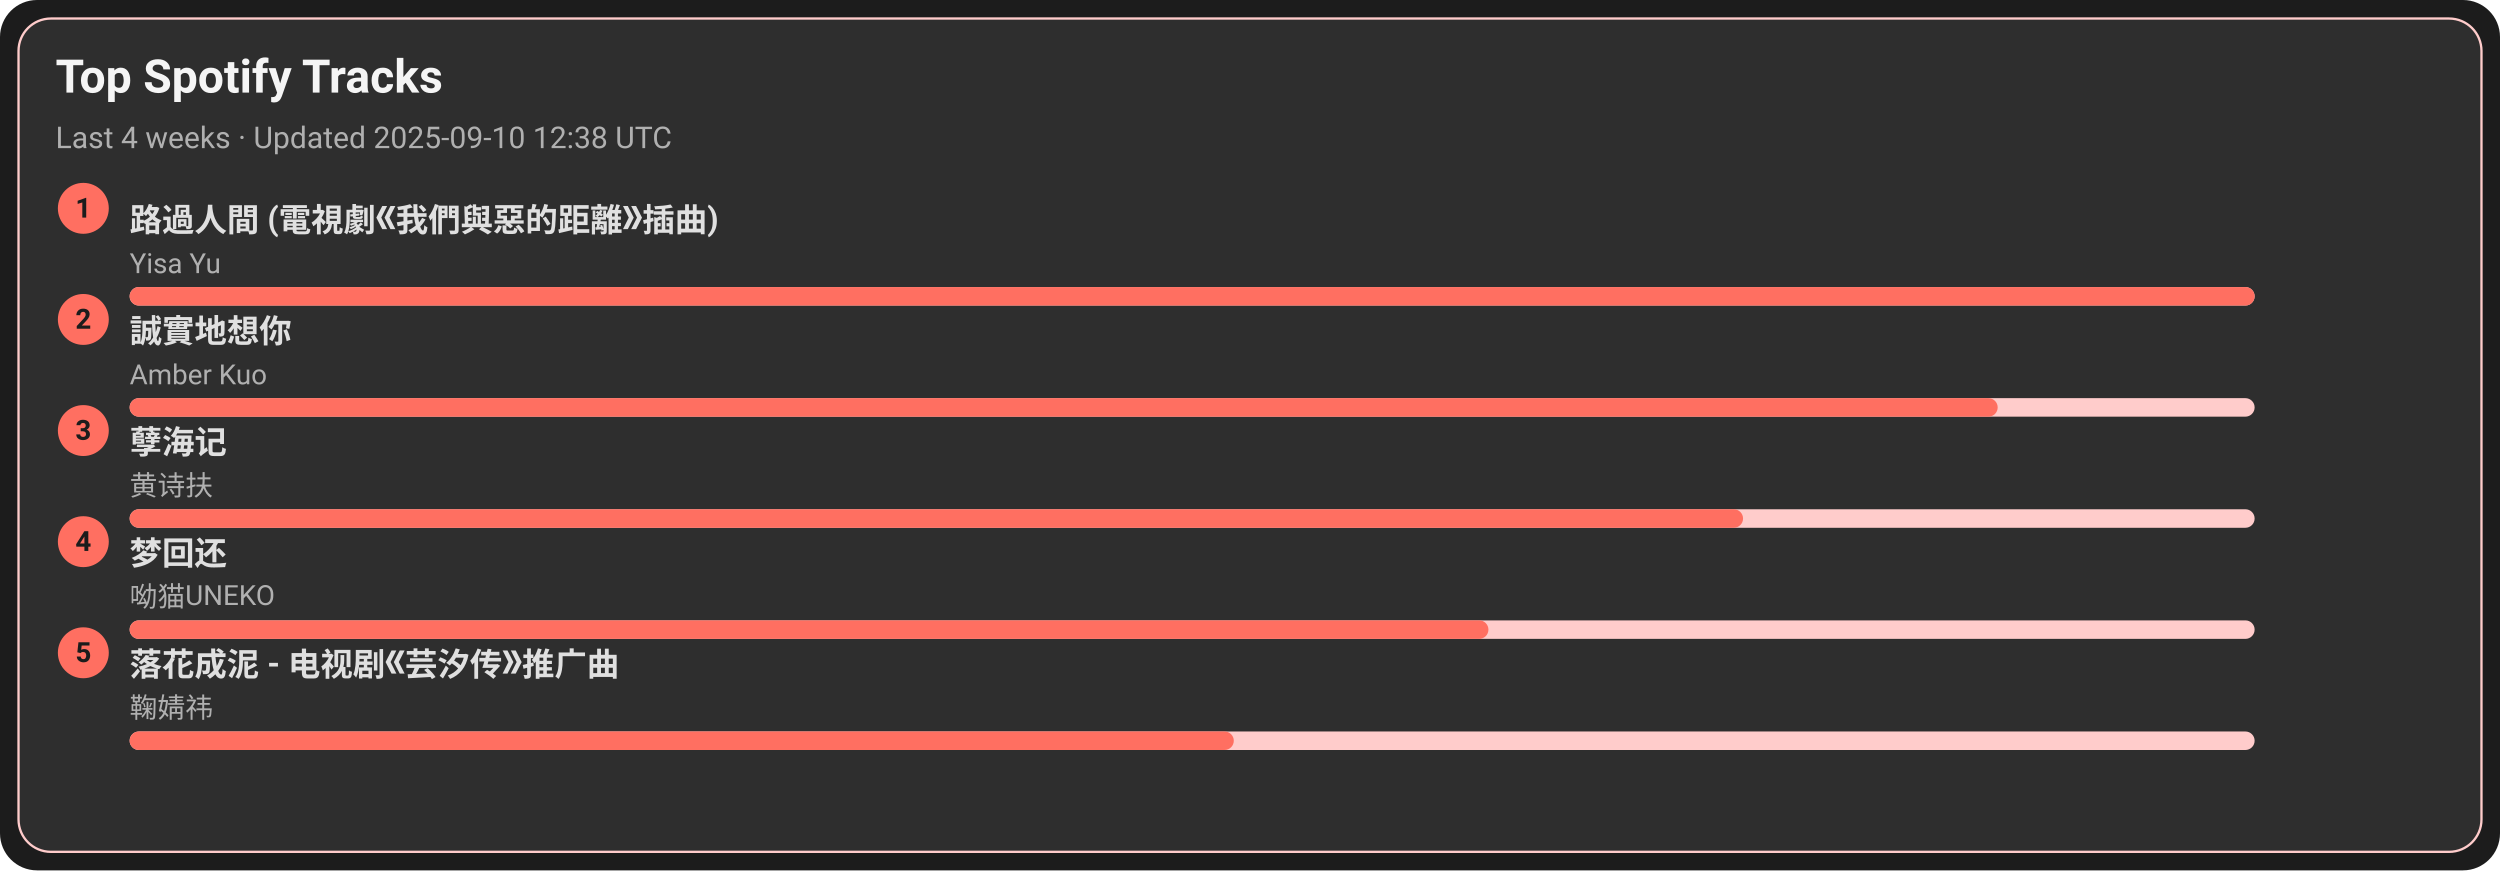
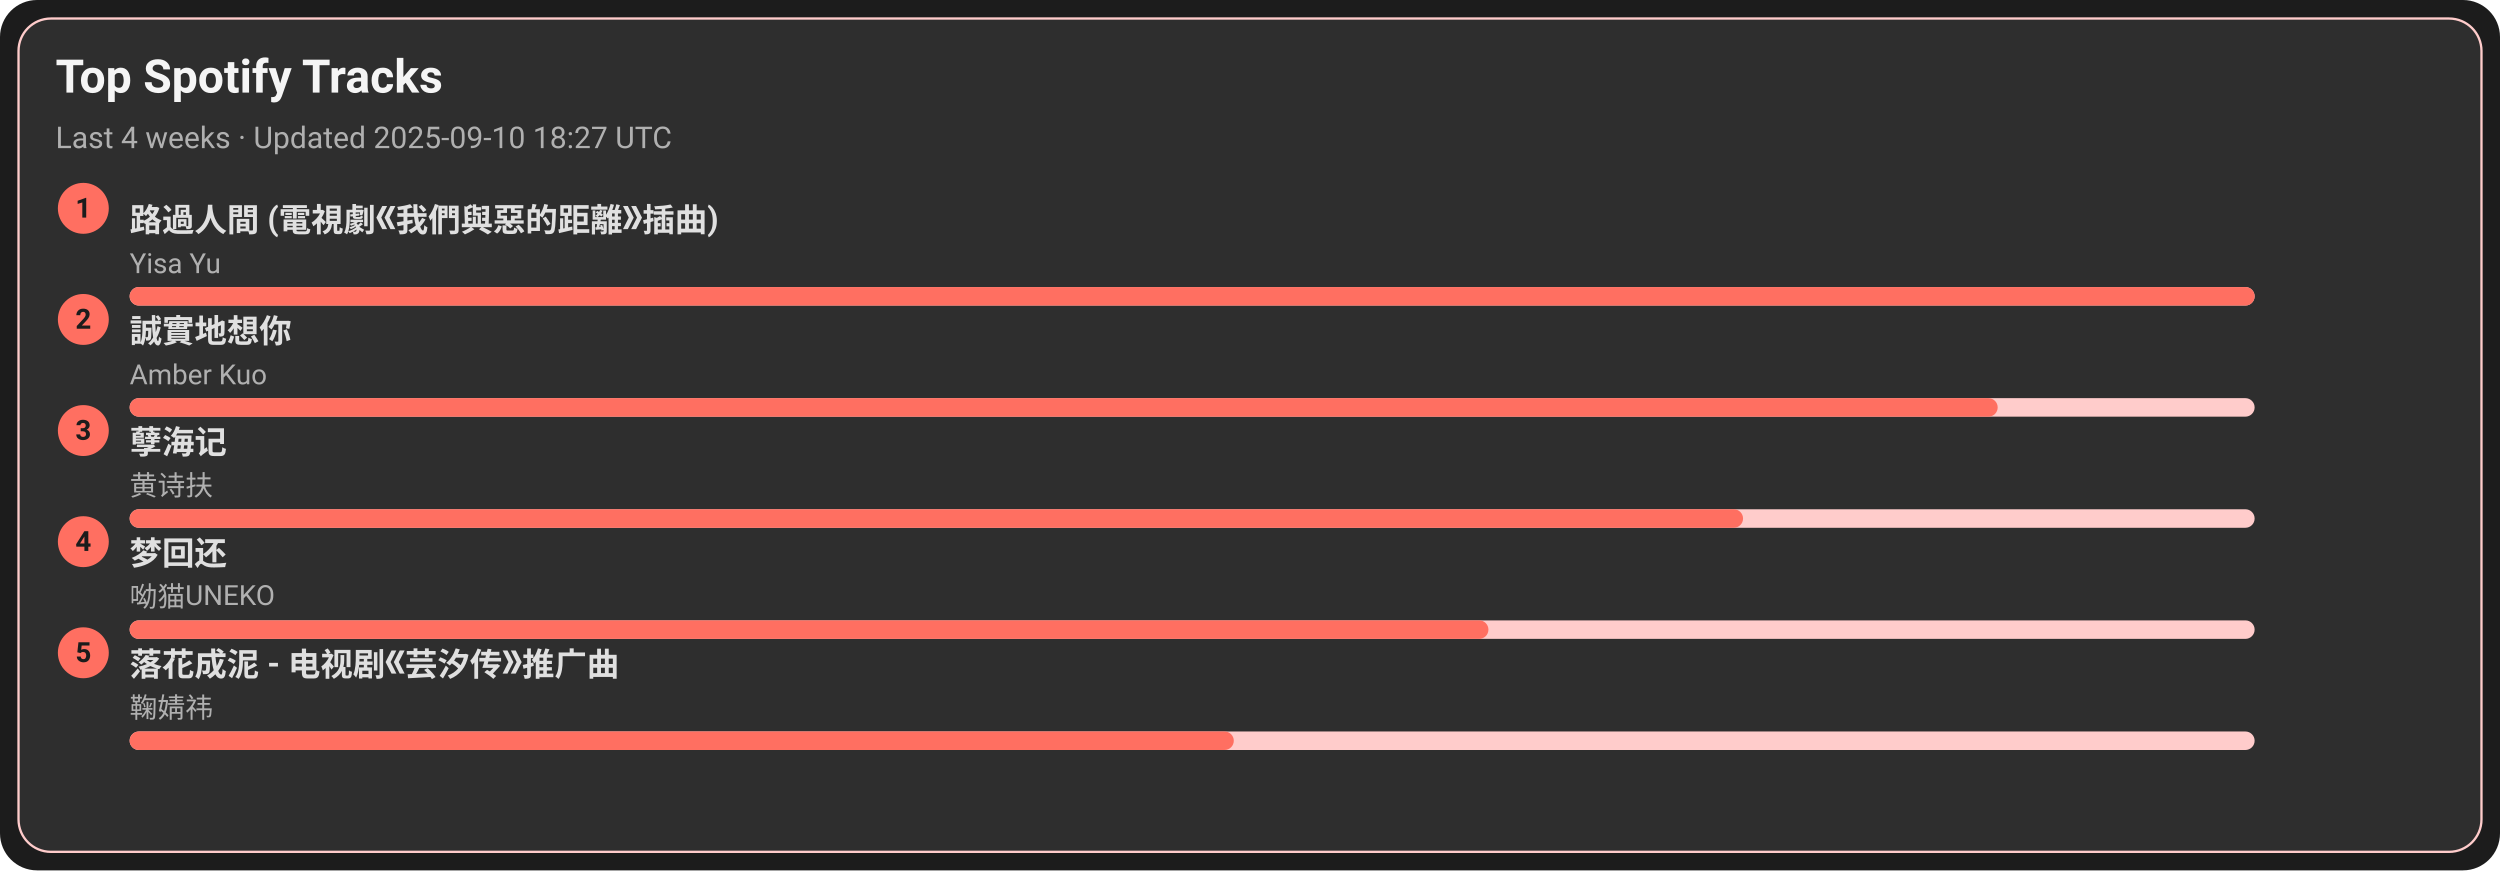
<svg xmlns="http://www.w3.org/2000/svg" width="1080" height="376" viewBox="0 0 1080 376">
  <style>text{font-family:-apple-system,BlinkMacSystemFont,Segoe UI,Roboto,Ubuntu,Helvetica Neue,Arial,Noto Sans,sans-serif}</style>
  <rect width="1080" height="376" rx="16" fill="#1c1c1c" />
  <rect x="8" y="8" width="1064" height="360" rx="14" fill="#2e2e2e" stroke="#ffcccb" />
  <text x="24" y="40" font-size="20" fill="#f5f5f5" font-weight="600">Top Spotify Tracks</text>
-   <text x="24" y="64" font-size="13" fill="#b0b0b0">Last 4 weeks · Updated 2025-09-10 12:38 UTC</text>
+   <text x="24" y="64" font-size="13" fill="#b0b0b0">Last 4 weeks · Updated 2025-09-10 18:27 UTC</text>
  <circle cx="36" cy="90" r="11" fill="#ff6f61" />
  <text x="36" y="94" text-anchor="middle" font-size="12" fill="#1c1c1c" font-weight="700">1</text>
  <a href="https://open.spotify.com/track/1ZSleGniKMWNrWvK5cGALO" target="_blank" rel="noopener noreferrer">
    <text x="56" y="100" font-size="14" fill="#e0e0e0" font-weight="600">路過人間 (電視劇《我們與惡的距離》插曲)</text>
  </a>
  <text x="56" y="118" font-size="12" fill="#b0b0b0">Yisa Yu</text>
  <rect x="56" y="124" width="918" height="8" rx="4" fill="#ffcccb" />
  <rect x="56" y="124" width="918" height="8" rx="4" fill="#ff6f61" />
  <circle cx="36" cy="138" r="11" fill="#ff6f61" />
  <text x="36" y="142" text-anchor="middle" font-size="12" fill="#1c1c1c" font-weight="700">2</text>
  <a href="https://open.spotify.com/track/1SPZzj8QzOwZoAGKXMGLGJ" target="_blank" rel="noopener noreferrer">
    <text x="56" y="148" font-size="14" fill="#e0e0e0" font-weight="600">誠實地想你</text>
  </a>
  <text x="56" y="166" font-size="12" fill="#b0b0b0">Amber Kuo</text>
  <rect x="56" y="172" width="918" height="8" rx="4" fill="#ffcccb" />
  <rect x="56" y="172" width="807" height="8" rx="4" fill="#ff6f61" />
  <circle cx="36" cy="186" r="11" fill="#ff6f61" />
  <text x="36" y="190" text-anchor="middle" font-size="12" fill="#1c1c1c" font-weight="700">3</text>
  <a href="https://open.spotify.com/track/3eIovUMhirNN6btJbpzNqD" target="_blank" rel="noopener noreferrer">
    <text x="56" y="196" font-size="14" fill="#e0e0e0" font-weight="600">孽海记</text>
  </a>
  <text x="56" y="214" font-size="12" fill="#b0b0b0">黄诗扶</text>
  <rect x="56" y="220" width="918" height="8" rx="4" fill="#ffcccb" />
  <rect x="56" y="220" width="697" height="8" rx="4" fill="#ff6f61" />
  <circle cx="36" cy="234" r="11" fill="#ff6f61" />
  <text x="36" y="238" text-anchor="middle" font-size="12" fill="#1c1c1c" font-weight="700">4</text>
  <a href="https://open.spotify.com/track/6jTK3YxlFysC8g0Ye9tbPK" target="_blank" rel="noopener noreferrer">
    <text x="56" y="244" font-size="14" fill="#e0e0e0" font-weight="600">梦回还</text>
  </a>
  <text x="56" y="262" font-size="12" fill="#b0b0b0">呦猫UNEKO</text>
  <rect x="56" y="268" width="918" height="8" rx="4" fill="#ffcccb" />
  <rect x="56" y="268" width="587" height="8" rx="4" fill="#ff6f61" />
  <circle cx="36" cy="282" r="11" fill="#ff6f61" />
  <text x="36" y="286" text-anchor="middle" font-size="12" fill="#1c1c1c" font-weight="700">5</text>
  <a href="https://open.spotify.com/track/3kOZsJz3crGIWWHeoCNa0O" target="_blank" rel="noopener noreferrer">
    <text x="56" y="292" font-size="14" fill="#e0e0e0" font-weight="600">落花成泥 - 电视剧《芸汐传》推广曲</text>
  </a>
  <text x="56" y="310" font-size="12" fill="#b0b0b0">鞠婧祎</text>
  <rect x="56" y="316" width="918" height="8" rx="4" fill="#ffcccb" />
  <rect x="56" y="316" width="477" height="8" rx="4" fill="#ff6f61" />
</svg>
